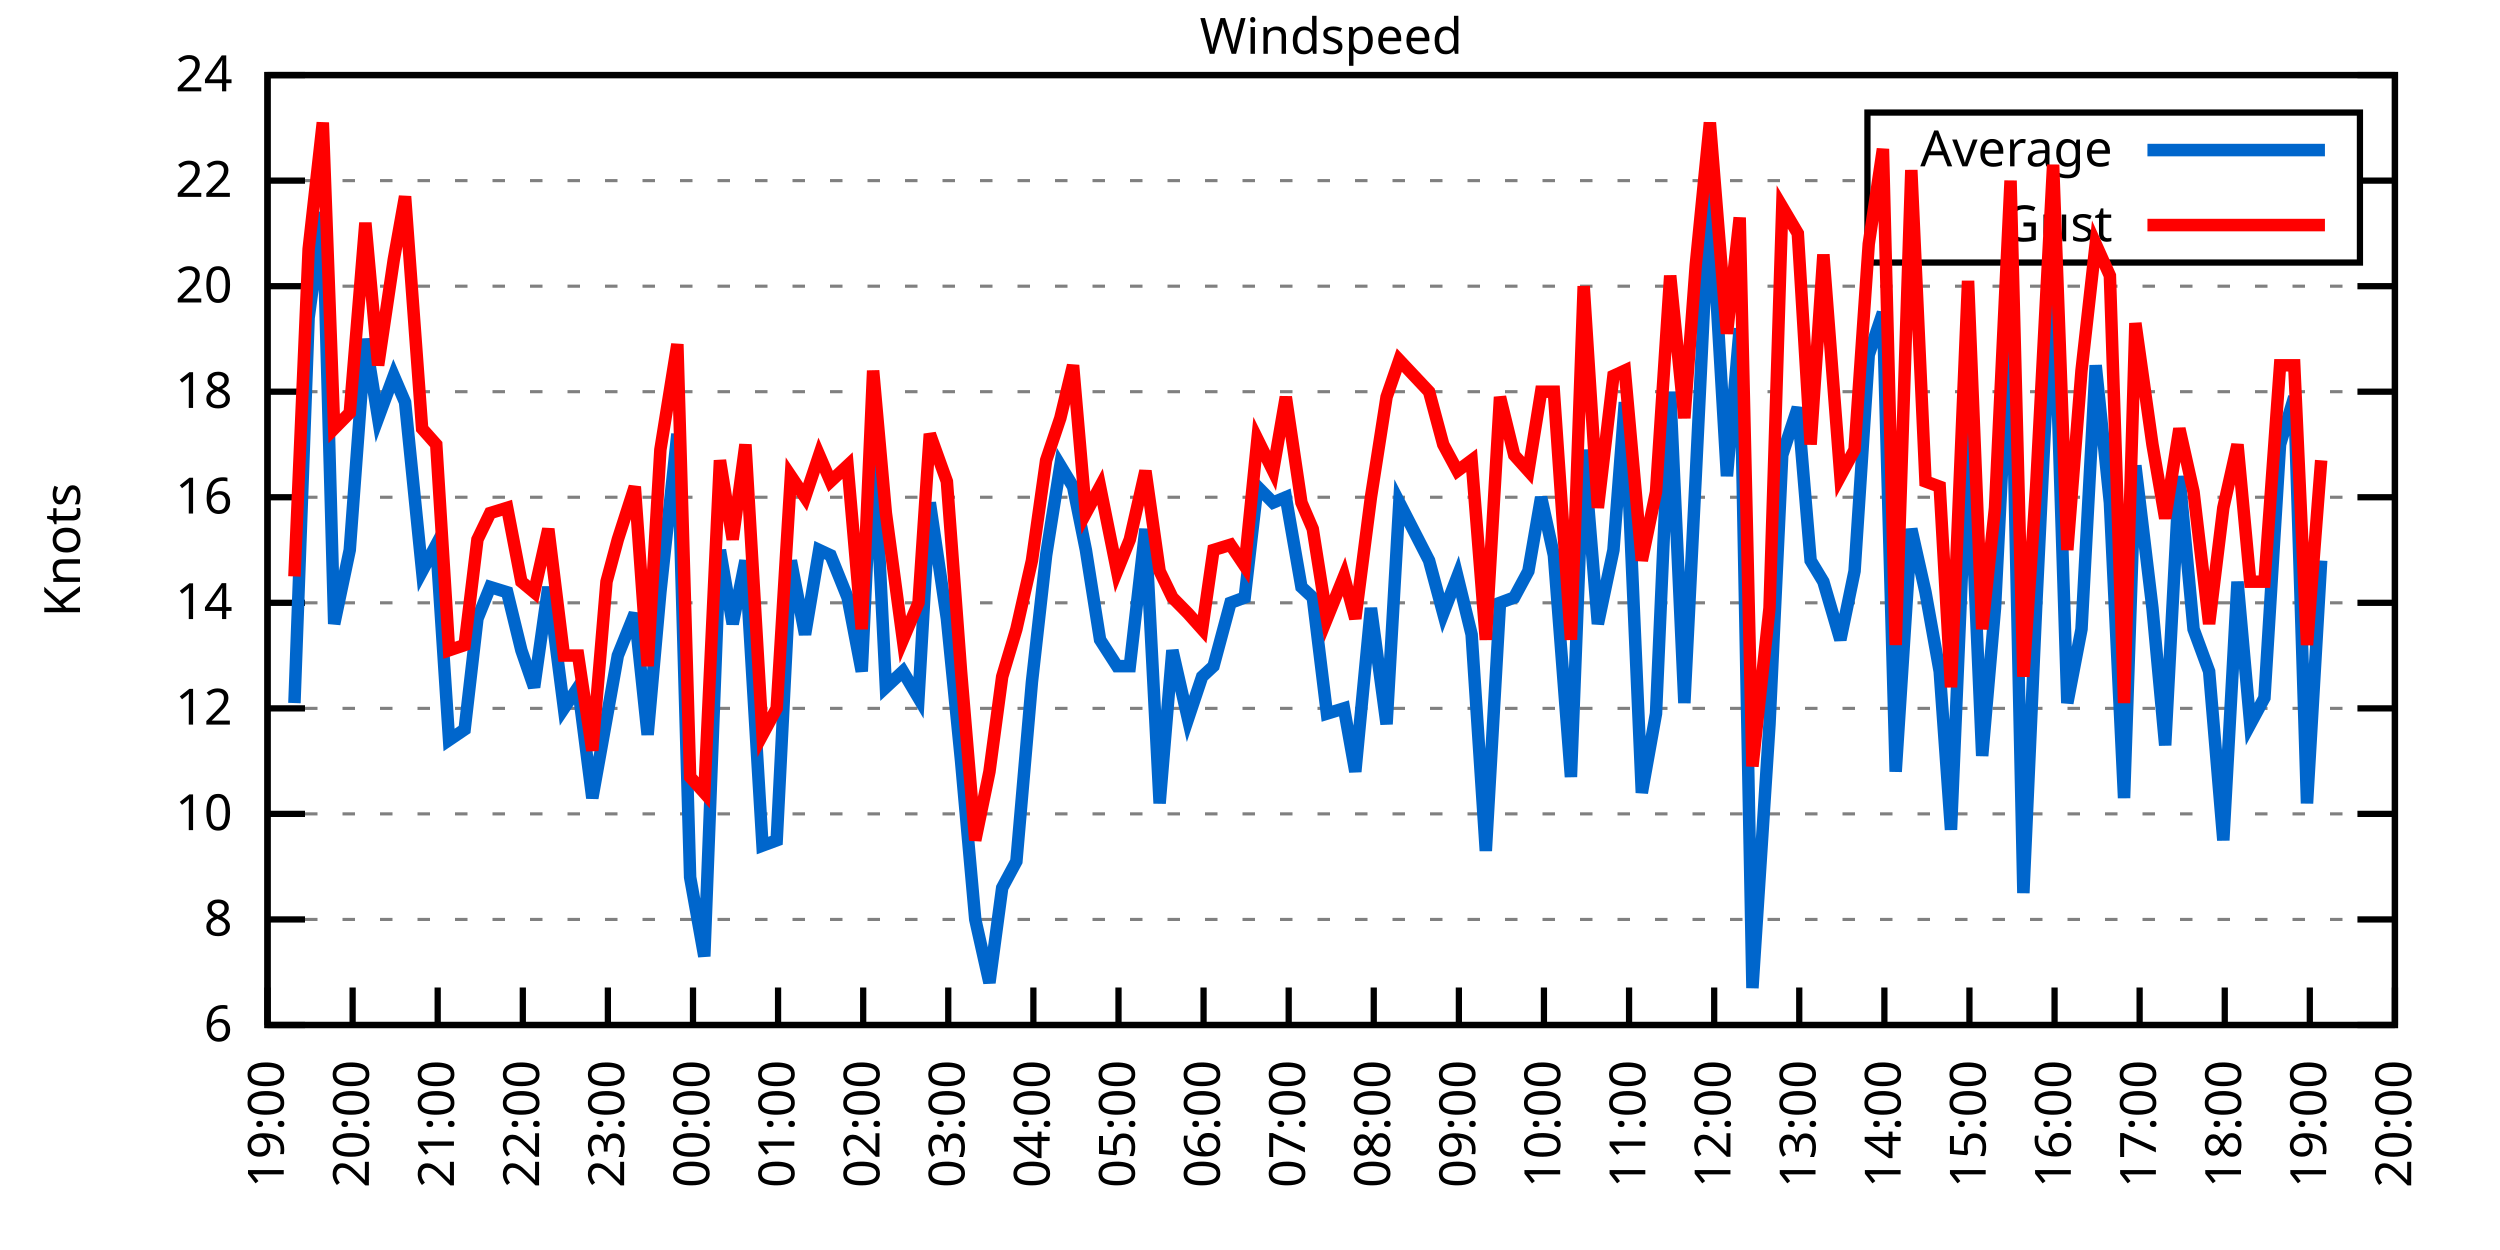
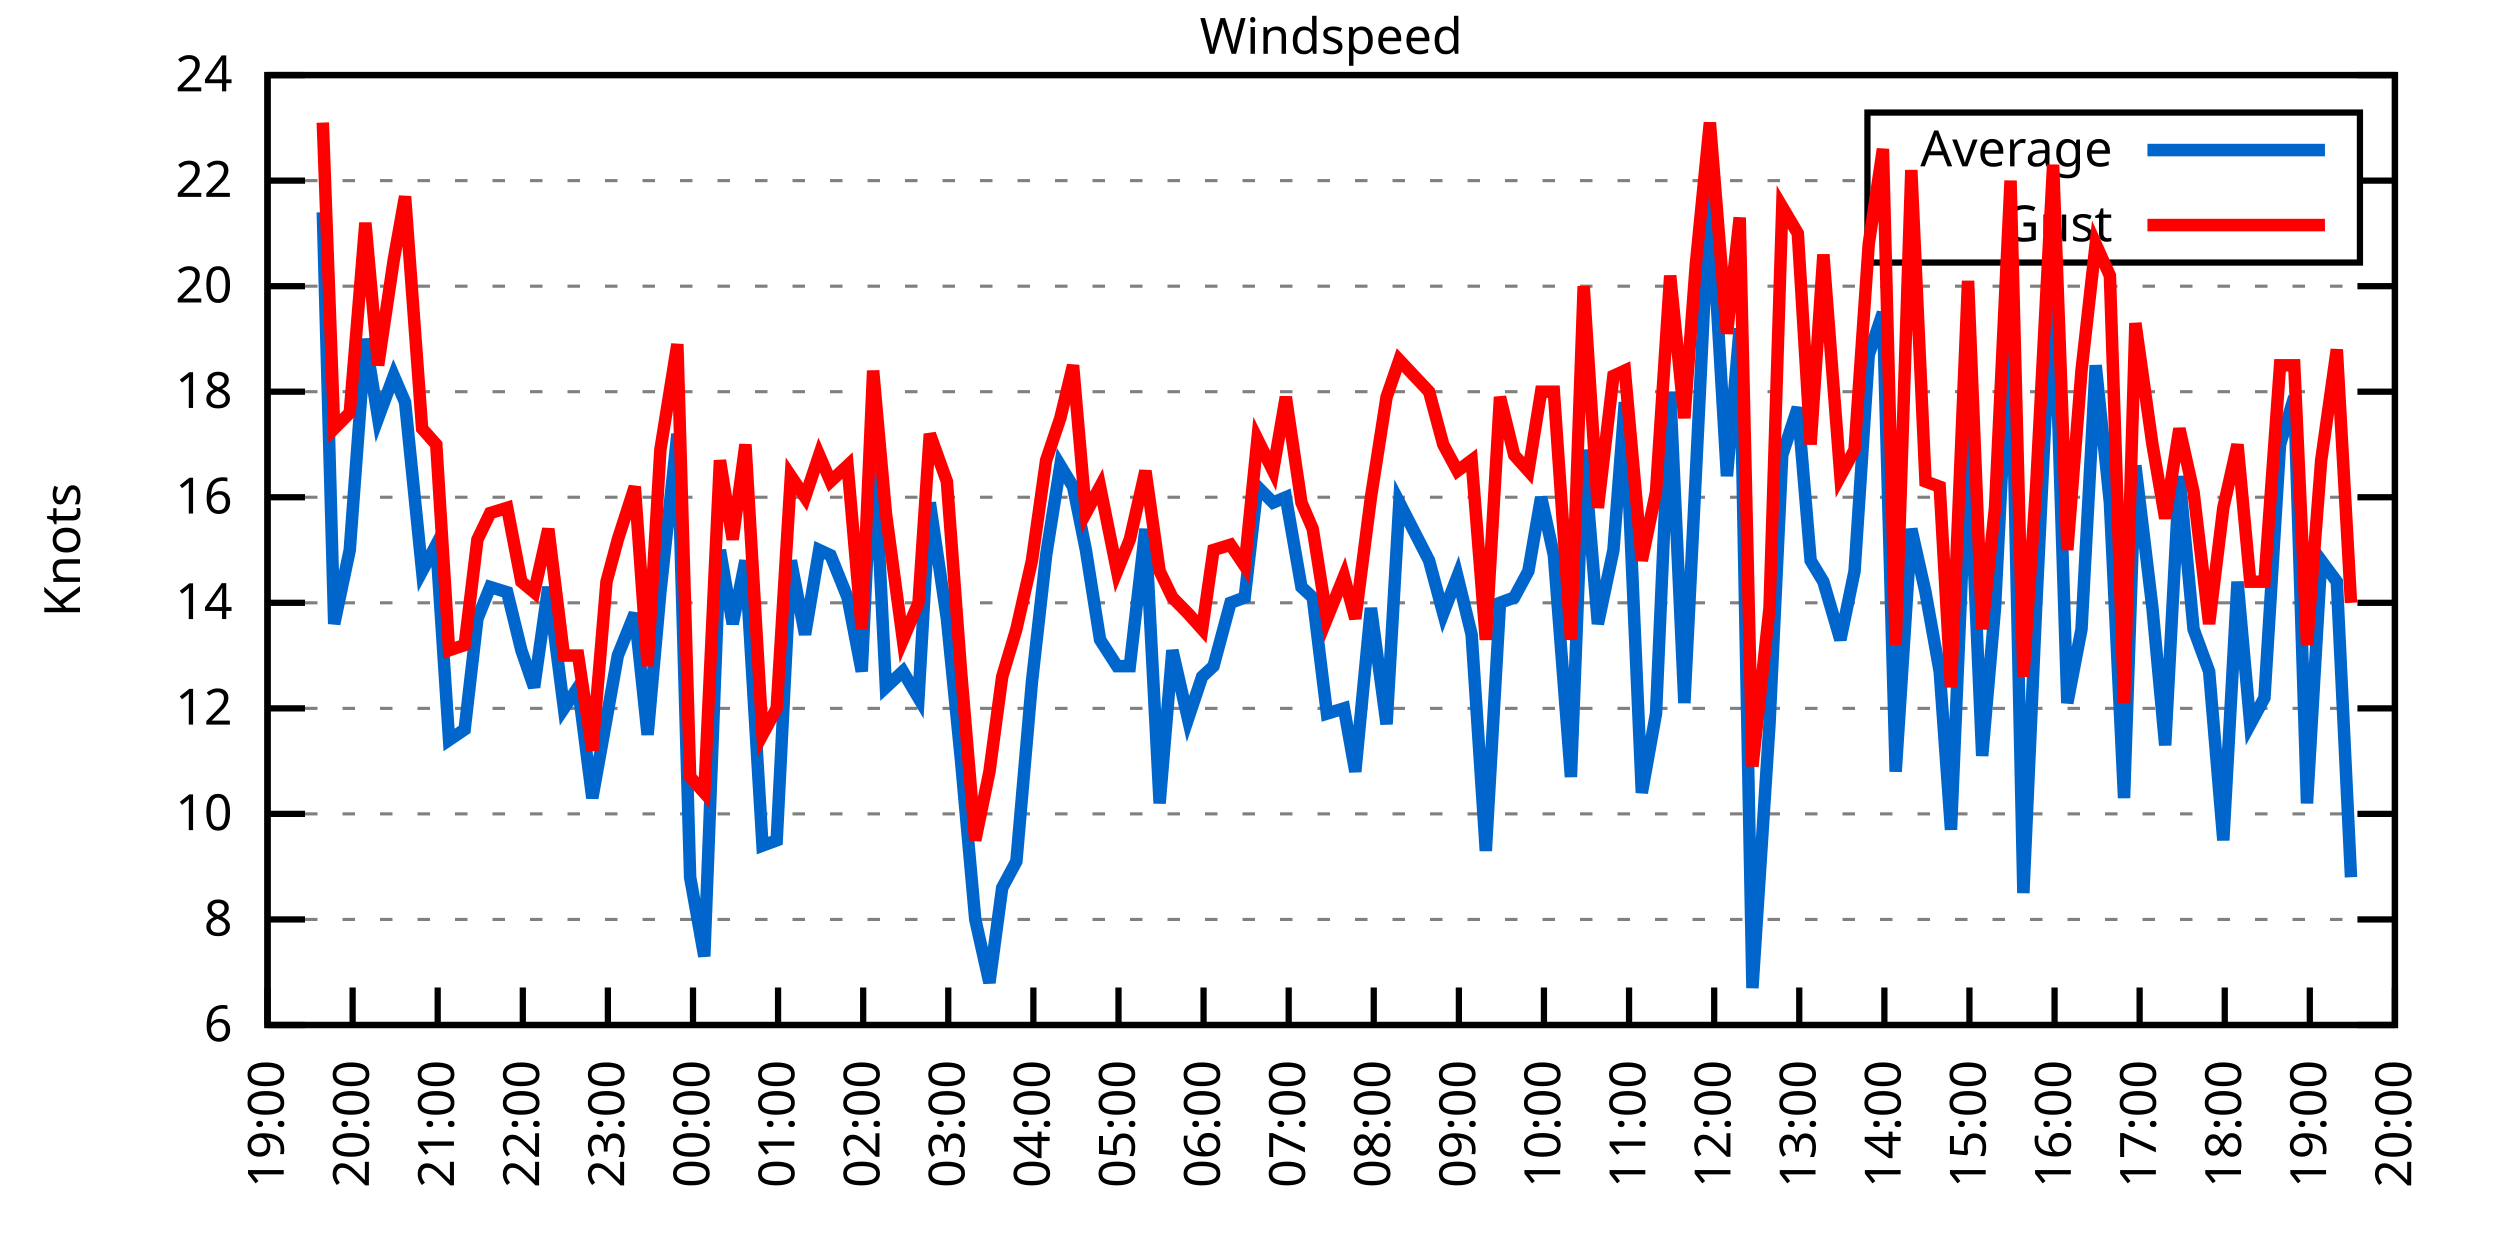
<svg xmlns="http://www.w3.org/2000/svg" xmlns:xlink="http://www.w3.org/1999/xlink" width="400" height="200" viewBox="0 0 400 200">
  <g id="gnuplot_canvas">
    <rect x="0" y="0" width="400" height="200" fill="none" />
    <defs>
      <circle id="gpDot" r="0.5" stroke-width="0.5" stroke="currentColor" />
      <path id="gpPt0" stroke-width="0.333" stroke="currentColor" d="M-1,0 h2 M0,-1 v2" />
      <path id="gpPt1" stroke-width="0.333" stroke="currentColor" d="M-1,-1 L1,1 M1,-1 L-1,1" />
      <path id="gpPt2" stroke-width="0.333" stroke="currentColor" d="M-1,0 L1,0 M0,-1 L0,1 M-1,-1 L1,1 M-1,1 L1,-1" />
      <rect id="gpPt3" stroke-width="0.333" stroke="currentColor" x="-1" y="-1" width="2" height="2" />
      <rect id="gpPt4" stroke-width="0.333" stroke="currentColor" fill="currentColor" x="-1" y="-1" width="2" height="2" />
      <circle id="gpPt5" stroke-width="0.333" stroke="currentColor" cx="0" cy="0" r="1" />
      <use xlink:href="#gpPt5" id="gpPt6" fill="currentColor" stroke="none" />
      <path id="gpPt7" stroke-width="0.333" stroke="currentColor" d="M0,-1.33 L-1.33,0.67 L1.33,0.67 z" />
      <use xlink:href="#gpPt7" id="gpPt8" fill="currentColor" stroke="none" />
      <use xlink:href="#gpPt7" id="gpPt9" stroke="currentColor" transform="rotate(180)" />
      <use xlink:href="#gpPt9" id="gpPt10" fill="currentColor" stroke="none" />
      <use xlink:href="#gpPt3" id="gpPt11" stroke="currentColor" transform="rotate(45)" />
      <use xlink:href="#gpPt11" id="gpPt12" fill="currentColor" stroke="none" />
      <path id="gpPt13" stroke-width="0.333" stroke="currentColor" d="M0,1.330 L1.265,0.411 L0.782,-1.067 L-0.782,-1.076 L-1.265,0.411 z" />
      <use xlink:href="#gpPt13" id="gpPt14" fill="currentColor" stroke="none" />
      <filter id="textbox" filterUnits="objectBoundingBox" x="0" y="0" height="1" width="1">
        <feFlood flood-color="white" flood-opacity="1" result="bgnd" />
        <feComposite in="SourceGraphic" in2="bgnd" operator="atop" />
      </filter>
      <filter id="greybox" filterUnits="objectBoundingBox" x="0" y="0" height="1" width="1">
        <feFlood flood-color="lightgrey" flood-opacity="1" result="grey" />
        <feComposite in="SourceGraphic" in2="grey" operator="atop" />
      </filter>
    </defs>
    <g fill="none" color="white" stroke="currentColor" stroke-width="1.00" stroke-linecap="butt" stroke-linejoin="miter">
</g>
    <g fill="none" color="black" stroke="currentColor" stroke-width="1.00" stroke-linecap="butt" stroke-linejoin="miter">
      <g stroke="none" shape-rendering="crispEdges">
        <polygon fill="rgb(255, 255, 255)" points="42.80,164.00 383.18,164.00 383.18,12.02 42.80,12.02 " />
      </g>
    </g>
    <g fill="none" color="black" stroke="currentColor" stroke-width="1.00" stroke-linecap="butt" stroke-linejoin="miter">
</g>
    <g fill="none" color="black" stroke="black" stroke-width="0.50" stroke-linecap="butt" stroke-linejoin="miter">
</g>
    <g fill="none" color="gray" stroke="currentColor" stroke-width="0.50" stroke-linecap="butt" stroke-linejoin="miter">
      <path stroke="gray" stroke-dasharray="2,4" class="gridline" d="M42.80,164.00 L383.19,164.00  " />
    </g>
    <g fill="none" color="gray" stroke="gray" stroke-width="1.00" stroke-linecap="butt" stroke-linejoin="miter">
</g>
    <g fill="none" color="black" stroke="currentColor" stroke-width="1.00" stroke-linecap="butt" stroke-linejoin="miter">
      <path stroke="black" d="M42.80,164.00 L48.80,164.00 M383.19,164.00 L377.19,164.00  " />
      <g transform="translate(37.20,166.60)" stroke="none" fill="black" font-family="Sans" font-size="8.00" text-anchor="end">
        <text>
          <tspan font-family="Sans"> 6</tspan>
        </text>
      </g>
    </g>
    <g fill="none" color="black" stroke="currentColor" stroke-width="1.00" stroke-linecap="butt" stroke-linejoin="miter">
</g>
    <g fill="none" color="black" stroke="black" stroke-width="0.50" stroke-linecap="butt" stroke-linejoin="miter">
</g>
    <g fill="none" color="gray" stroke="currentColor" stroke-width="0.50" stroke-linecap="butt" stroke-linejoin="miter">
      <path stroke="gray" stroke-dasharray="2,4" class="gridline" d="M42.80,147.11 L383.19,147.11  " />
    </g>
    <g fill="none" color="gray" stroke="gray" stroke-width="1.00" stroke-linecap="butt" stroke-linejoin="miter">
</g>
    <g fill="none" color="black" stroke="currentColor" stroke-width="1.00" stroke-linecap="butt" stroke-linejoin="miter">
      <path stroke="black" d="M42.80,147.11 L48.80,147.11 M383.19,147.11 L377.19,147.11  " />
      <g transform="translate(37.20,149.71)" stroke="none" fill="black" font-family="Sans" font-size="8.00" text-anchor="end">
        <text>
          <tspan font-family="Sans"> 8</tspan>
        </text>
      </g>
    </g>
    <g fill="none" color="black" stroke="currentColor" stroke-width="1.00" stroke-linecap="butt" stroke-linejoin="miter">
</g>
    <g fill="none" color="black" stroke="black" stroke-width="0.50" stroke-linecap="butt" stroke-linejoin="miter">
</g>
    <g fill="none" color="gray" stroke="currentColor" stroke-width="0.50" stroke-linecap="butt" stroke-linejoin="miter">
      <path stroke="gray" stroke-dasharray="2,4" class="gridline" d="M42.80,130.22 L383.19,130.22  " />
    </g>
    <g fill="none" color="gray" stroke="gray" stroke-width="1.00" stroke-linecap="butt" stroke-linejoin="miter">
</g>
    <g fill="none" color="black" stroke="currentColor" stroke-width="1.00" stroke-linecap="butt" stroke-linejoin="miter">
      <path stroke="black" d="M42.80,130.22 L48.80,130.22 M383.19,130.22 L377.19,130.22  " />
      <g transform="translate(37.20,132.82)" stroke="none" fill="black" font-family="Sans" font-size="8.00" text-anchor="end">
        <text>
          <tspan font-family="Sans"> 10</tspan>
        </text>
      </g>
    </g>
    <g fill="none" color="black" stroke="currentColor" stroke-width="1.00" stroke-linecap="butt" stroke-linejoin="miter">
</g>
    <g fill="none" color="black" stroke="black" stroke-width="0.50" stroke-linecap="butt" stroke-linejoin="miter">
</g>
    <g fill="none" color="gray" stroke="currentColor" stroke-width="0.50" stroke-linecap="butt" stroke-linejoin="miter">
      <path stroke="gray" stroke-dasharray="2,4" class="gridline" d="M42.80,113.34 L383.19,113.34  " />
    </g>
    <g fill="none" color="gray" stroke="gray" stroke-width="1.00" stroke-linecap="butt" stroke-linejoin="miter">
</g>
    <g fill="none" color="black" stroke="currentColor" stroke-width="1.00" stroke-linecap="butt" stroke-linejoin="miter">
      <path stroke="black" d="M42.80,113.34 L48.80,113.34 M383.19,113.34 L377.19,113.34  " />
      <g transform="translate(37.20,115.94)" stroke="none" fill="black" font-family="Sans" font-size="8.00" text-anchor="end">
        <text>
          <tspan font-family="Sans"> 12</tspan>
        </text>
      </g>
    </g>
    <g fill="none" color="black" stroke="currentColor" stroke-width="1.00" stroke-linecap="butt" stroke-linejoin="miter">
</g>
    <g fill="none" color="black" stroke="black" stroke-width="0.50" stroke-linecap="butt" stroke-linejoin="miter">
</g>
    <g fill="none" color="gray" stroke="currentColor" stroke-width="0.50" stroke-linecap="butt" stroke-linejoin="miter">
      <path stroke="gray" stroke-dasharray="2,4" class="gridline" d="M42.80,96.45 L383.19,96.45  " />
    </g>
    <g fill="none" color="gray" stroke="gray" stroke-width="1.00" stroke-linecap="butt" stroke-linejoin="miter">
</g>
    <g fill="none" color="black" stroke="currentColor" stroke-width="1.00" stroke-linecap="butt" stroke-linejoin="miter">
      <path stroke="black" d="M42.80,96.45 L48.80,96.45 M383.19,96.45 L377.19,96.45  " />
      <g transform="translate(37.20,99.05)" stroke="none" fill="black" font-family="Sans" font-size="8.00" text-anchor="end">
        <text>
          <tspan font-family="Sans"> 14</tspan>
        </text>
      </g>
    </g>
    <g fill="none" color="black" stroke="currentColor" stroke-width="1.00" stroke-linecap="butt" stroke-linejoin="miter">
</g>
    <g fill="none" color="black" stroke="black" stroke-width="0.50" stroke-linecap="butt" stroke-linejoin="miter">
</g>
    <g fill="none" color="gray" stroke="currentColor" stroke-width="0.50" stroke-linecap="butt" stroke-linejoin="miter">
      <path stroke="gray" stroke-dasharray="2,4" class="gridline" d="M42.80,79.56 L383.19,79.56  " />
    </g>
    <g fill="none" color="gray" stroke="gray" stroke-width="1.00" stroke-linecap="butt" stroke-linejoin="miter">
</g>
    <g fill="none" color="black" stroke="currentColor" stroke-width="1.00" stroke-linecap="butt" stroke-linejoin="miter">
      <path stroke="black" d="M42.80,79.56 L48.80,79.56 M383.19,79.56 L377.19,79.56  " />
      <g transform="translate(37.20,82.16)" stroke="none" fill="black" font-family="Sans" font-size="8.00" text-anchor="end">
        <text>
          <tspan font-family="Sans"> 16</tspan>
        </text>
      </g>
    </g>
    <g fill="none" color="black" stroke="currentColor" stroke-width="1.00" stroke-linecap="butt" stroke-linejoin="miter">
</g>
    <g fill="none" color="black" stroke="black" stroke-width="0.50" stroke-linecap="butt" stroke-linejoin="miter">
</g>
    <g fill="none" color="gray" stroke="currentColor" stroke-width="0.50" stroke-linecap="butt" stroke-linejoin="miter">
      <path stroke="gray" stroke-dasharray="2,4" class="gridline" d="M42.80,62.67 L383.19,62.67  " />
    </g>
    <g fill="none" color="gray" stroke="gray" stroke-width="1.00" stroke-linecap="butt" stroke-linejoin="miter">
</g>
    <g fill="none" color="black" stroke="currentColor" stroke-width="1.00" stroke-linecap="butt" stroke-linejoin="miter">
      <path stroke="black" d="M42.80,62.67 L48.80,62.67 M383.19,62.67 L377.19,62.67  " />
      <g transform="translate(37.20,65.27)" stroke="none" fill="black" font-family="Sans" font-size="8.00" text-anchor="end">
        <text>
          <tspan font-family="Sans"> 18</tspan>
        </text>
      </g>
    </g>
    <g fill="none" color="black" stroke="currentColor" stroke-width="1.00" stroke-linecap="butt" stroke-linejoin="miter">
</g>
    <g fill="none" color="black" stroke="black" stroke-width="0.50" stroke-linecap="butt" stroke-linejoin="miter">
</g>
    <g fill="none" color="gray" stroke="currentColor" stroke-width="0.50" stroke-linecap="butt" stroke-linejoin="miter">
      <path stroke="gray" stroke-dasharray="2,4" class="gridline" d="M42.80,45.79 L383.19,45.79  " />
    </g>
    <g fill="none" color="gray" stroke="gray" stroke-width="1.00" stroke-linecap="butt" stroke-linejoin="miter">
</g>
    <g fill="none" color="black" stroke="currentColor" stroke-width="1.00" stroke-linecap="butt" stroke-linejoin="miter">
      <path stroke="black" d="M42.80,45.79 L48.80,45.79 M383.19,45.79 L377.19,45.79  " />
      <g transform="translate(37.20,48.39)" stroke="none" fill="black" font-family="Sans" font-size="8.00" text-anchor="end">
        <text>
          <tspan font-family="Sans"> 20</tspan>
        </text>
      </g>
    </g>
    <g fill="none" color="black" stroke="currentColor" stroke-width="1.00" stroke-linecap="butt" stroke-linejoin="miter">
</g>
    <g fill="none" color="black" stroke="black" stroke-width="0.50" stroke-linecap="butt" stroke-linejoin="miter">
</g>
    <g fill="none" color="gray" stroke="currentColor" stroke-width="0.50" stroke-linecap="butt" stroke-linejoin="miter">
      <path stroke="gray" stroke-dasharray="2,4" class="gridline" d="M42.80,28.90 L298.79,28.90 M377.59,28.90 L383.19,28.90  " />
    </g>
    <g fill="none" color="gray" stroke="gray" stroke-width="1.00" stroke-linecap="butt" stroke-linejoin="miter">
</g>
    <g fill="none" color="black" stroke="currentColor" stroke-width="1.00" stroke-linecap="butt" stroke-linejoin="miter">
      <path stroke="black" d="M42.80,28.90 L48.80,28.90 M383.19,28.90 L377.19,28.90  " />
      <g transform="translate(37.20,31.50)" stroke="none" fill="black" font-family="Sans" font-size="8.00" text-anchor="end">
        <text>
          <tspan font-family="Sans"> 22</tspan>
        </text>
      </g>
    </g>
    <g fill="none" color="black" stroke="currentColor" stroke-width="1.00" stroke-linecap="butt" stroke-linejoin="miter">
</g>
    <g fill="none" color="black" stroke="black" stroke-width="0.50" stroke-linecap="butt" stroke-linejoin="miter">
</g>
    <g fill="none" color="gray" stroke="currentColor" stroke-width="0.50" stroke-linecap="butt" stroke-linejoin="miter">
      <path stroke="gray" stroke-dasharray="2,4" class="gridline" d="M42.80,12.01 L383.19,12.01  " />
    </g>
    <g fill="none" color="gray" stroke="gray" stroke-width="1.00" stroke-linecap="butt" stroke-linejoin="miter">
</g>
    <g fill="none" color="black" stroke="currentColor" stroke-width="1.00" stroke-linecap="butt" stroke-linejoin="miter">
      <path stroke="black" d="M42.80,12.01 L48.80,12.01 M383.19,12.01 L377.19,12.01  " />
      <g transform="translate(37.20,14.61)" stroke="none" fill="black" font-family="Sans" font-size="8.00" text-anchor="end">
        <text>
          <tspan font-family="Sans"> 24</tspan>
        </text>
      </g>
    </g>
    <g fill="none" color="black" stroke="currentColor" stroke-width="1.00" stroke-linecap="butt" stroke-linejoin="miter">
      <path stroke="black" d="M42.80,164.00 L42.80,158.00  " />
      <g transform="translate(45.40,169.60) rotate(270.00)" stroke="none" fill="black" font-family="Sans" font-size="8.00" text-anchor="end">
        <text>
          <tspan font-family="Sans">19:00</tspan>
        </text>
      </g>
    </g>
    <g fill="none" color="black" stroke="currentColor" stroke-width="1.00" stroke-linecap="butt" stroke-linejoin="miter">
      <path stroke="black" d="M56.42,164.00 L56.42,158.00  " />
      <g transform="translate(59.02,169.60) rotate(270.00)" stroke="none" fill="black" font-family="Sans" font-size="8.00" text-anchor="end">
        <text>
          <tspan font-family="Sans">20:00</tspan>
        </text>
      </g>
    </g>
    <g fill="none" color="black" stroke="currentColor" stroke-width="1.00" stroke-linecap="butt" stroke-linejoin="miter">
      <path stroke="black" d="M70.03,164.00 L70.03,158.00  " />
      <g transform="translate(72.63,169.60) rotate(270.00)" stroke="none" fill="black" font-family="Sans" font-size="8.00" text-anchor="end">
        <text>
          <tspan font-family="Sans">21:00</tspan>
        </text>
      </g>
    </g>
    <g fill="none" color="black" stroke="currentColor" stroke-width="1.00" stroke-linecap="butt" stroke-linejoin="miter">
      <path stroke="black" d="M83.65,164.00 L83.65,158.00  " />
      <g transform="translate(86.25,169.60) rotate(270.00)" stroke="none" fill="black" font-family="Sans" font-size="8.00" text-anchor="end">
        <text>
          <tspan font-family="Sans">22:00</tspan>
        </text>
      </g>
    </g>
    <g fill="none" color="black" stroke="currentColor" stroke-width="1.00" stroke-linecap="butt" stroke-linejoin="miter">
      <path stroke="black" d="M97.26,164.00 L97.26,158.00  " />
      <g transform="translate(99.86,169.60) rotate(270.00)" stroke="none" fill="black" font-family="Sans" font-size="8.00" text-anchor="end">
        <text>
          <tspan font-family="Sans">23:00</tspan>
        </text>
      </g>
    </g>
    <g fill="none" color="black" stroke="currentColor" stroke-width="1.00" stroke-linecap="butt" stroke-linejoin="miter">
      <path stroke="black" d="M110.88,164.00 L110.88,158.00  " />
      <g transform="translate(113.48,169.60) rotate(270.00)" stroke="none" fill="black" font-family="Sans" font-size="8.00" text-anchor="end">
        <text>
          <tspan font-family="Sans">00:00</tspan>
        </text>
      </g>
    </g>
    <g fill="none" color="black" stroke="currentColor" stroke-width="1.00" stroke-linecap="butt" stroke-linejoin="miter">
      <path stroke="black" d="M124.49,164.00 L124.49,158.00  " />
      <g transform="translate(127.09,169.60) rotate(270.00)" stroke="none" fill="black" font-family="Sans" font-size="8.00" text-anchor="end">
        <text>
          <tspan font-family="Sans">01:00</tspan>
        </text>
      </g>
    </g>
    <g fill="none" color="black" stroke="currentColor" stroke-width="1.00" stroke-linecap="butt" stroke-linejoin="miter">
      <path stroke="black" d="M138.11,164.00 L138.11,158.00  " />
      <g transform="translate(140.71,169.60) rotate(270.00)" stroke="none" fill="black" font-family="Sans" font-size="8.00" text-anchor="end">
        <text>
          <tspan font-family="Sans">02:00</tspan>
        </text>
      </g>
    </g>
    <g fill="none" color="black" stroke="currentColor" stroke-width="1.00" stroke-linecap="butt" stroke-linejoin="miter">
      <path stroke="black" d="M151.72,164.00 L151.72,158.00  " />
      <g transform="translate(154.32,169.60) rotate(270.00)" stroke="none" fill="black" font-family="Sans" font-size="8.00" text-anchor="end">
        <text>
          <tspan font-family="Sans">03:00</tspan>
        </text>
      </g>
    </g>
    <g fill="none" color="black" stroke="currentColor" stroke-width="1.00" stroke-linecap="butt" stroke-linejoin="miter">
      <path stroke="black" d="M165.34,164.00 L165.34,158.00  " />
      <g transform="translate(167.94,169.60) rotate(270.00)" stroke="none" fill="black" font-family="Sans" font-size="8.00" text-anchor="end">
        <text>
          <tspan font-family="Sans">04:00</tspan>
        </text>
      </g>
    </g>
    <g fill="none" color="black" stroke="currentColor" stroke-width="1.00" stroke-linecap="butt" stroke-linejoin="miter">
      <path stroke="black" d="M178.96,164.00 L178.96,158.00  " />
      <g transform="translate(181.56,169.60) rotate(270.00)" stroke="none" fill="black" font-family="Sans" font-size="8.00" text-anchor="end">
        <text>
          <tspan font-family="Sans">05:00</tspan>
        </text>
      </g>
    </g>
    <g fill="none" color="black" stroke="currentColor" stroke-width="1.00" stroke-linecap="butt" stroke-linejoin="miter">
      <path stroke="black" d="M192.57,164.00 L192.57,158.00  " />
      <g transform="translate(195.17,169.60) rotate(270.00)" stroke="none" fill="black" font-family="Sans" font-size="8.00" text-anchor="end">
        <text>
          <tspan font-family="Sans">06:00</tspan>
        </text>
      </g>
    </g>
    <g fill="none" color="black" stroke="currentColor" stroke-width="1.00" stroke-linecap="butt" stroke-linejoin="miter">
      <path stroke="black" d="M206.19,164.00 L206.19,158.00  " />
      <g transform="translate(208.79,169.60) rotate(270.00)" stroke="none" fill="black" font-family="Sans" font-size="8.00" text-anchor="end">
        <text>
          <tspan font-family="Sans">07:00</tspan>
        </text>
      </g>
    </g>
    <g fill="none" color="black" stroke="currentColor" stroke-width="1.00" stroke-linecap="butt" stroke-linejoin="miter">
      <path stroke="black" d="M219.80,164.00 L219.80,158.00  " />
      <g transform="translate(222.40,169.60) rotate(270.00)" stroke="none" fill="black" font-family="Sans" font-size="8.00" text-anchor="end">
        <text>
          <tspan font-family="Sans">08:00</tspan>
        </text>
      </g>
    </g>
    <g fill="none" color="black" stroke="currentColor" stroke-width="1.00" stroke-linecap="butt" stroke-linejoin="miter">
      <path stroke="black" d="M233.42,164.00 L233.42,158.00  " />
      <g transform="translate(236.02,169.60) rotate(270.00)" stroke="none" fill="black" font-family="Sans" font-size="8.00" text-anchor="end">
        <text>
          <tspan font-family="Sans">09:00</tspan>
        </text>
      </g>
    </g>
    <g fill="none" color="black" stroke="currentColor" stroke-width="1.00" stroke-linecap="butt" stroke-linejoin="miter">
      <path stroke="black" d="M247.03,164.00 L247.03,158.00  " />
      <g transform="translate(249.63,169.60) rotate(270.00)" stroke="none" fill="black" font-family="Sans" font-size="8.00" text-anchor="end">
        <text>
          <tspan font-family="Sans">10:00</tspan>
        </text>
      </g>
    </g>
    <g fill="none" color="black" stroke="currentColor" stroke-width="1.00" stroke-linecap="butt" stroke-linejoin="miter">
      <path stroke="black" d="M260.65,164.00 L260.65,158.00  " />
      <g transform="translate(263.25,169.60) rotate(270.00)" stroke="none" fill="black" font-family="Sans" font-size="8.00" text-anchor="end">
        <text>
          <tspan font-family="Sans">11:00</tspan>
        </text>
      </g>
    </g>
    <g fill="none" color="black" stroke="currentColor" stroke-width="1.00" stroke-linecap="butt" stroke-linejoin="miter">
      <path stroke="black" d="M274.27,164.00 L274.27,158.00  " />
      <g transform="translate(276.87,169.60) rotate(270.00)" stroke="none" fill="black" font-family="Sans" font-size="8.00" text-anchor="end">
        <text>
          <tspan font-family="Sans">12:00</tspan>
        </text>
      </g>
    </g>
    <g fill="none" color="black" stroke="currentColor" stroke-width="1.00" stroke-linecap="butt" stroke-linejoin="miter">
      <path stroke="black" d="M287.88,164.00 L287.88,158.00  " />
      <g transform="translate(290.48,169.60) rotate(270.00)" stroke="none" fill="black" font-family="Sans" font-size="8.00" text-anchor="end">
        <text>
          <tspan font-family="Sans">13:00</tspan>
        </text>
      </g>
    </g>
    <g fill="none" color="black" stroke="currentColor" stroke-width="1.00" stroke-linecap="butt" stroke-linejoin="miter">
      <path stroke="black" d="M301.50,164.00 L301.50,158.00  " />
      <g transform="translate(304.10,169.60) rotate(270.00)" stroke="none" fill="black" font-family="Sans" font-size="8.00" text-anchor="end">
        <text>
          <tspan font-family="Sans">14:00</tspan>
        </text>
      </g>
    </g>
    <g fill="none" color="black" stroke="currentColor" stroke-width="1.00" stroke-linecap="butt" stroke-linejoin="miter">
      <path stroke="black" d="M315.11,164.00 L315.11,158.00  " />
      <g transform="translate(317.71,169.60) rotate(270.00)" stroke="none" fill="black" font-family="Sans" font-size="8.00" text-anchor="end">
        <text>
          <tspan font-family="Sans">15:00</tspan>
        </text>
      </g>
    </g>
    <g fill="none" color="black" stroke="currentColor" stroke-width="1.00" stroke-linecap="butt" stroke-linejoin="miter">
      <path stroke="black" d="M328.73,164.00 L328.73,158.00  " />
      <g transform="translate(331.33,169.60) rotate(270.00)" stroke="none" fill="black" font-family="Sans" font-size="8.00" text-anchor="end">
        <text>
          <tspan font-family="Sans">16:00</tspan>
        </text>
      </g>
    </g>
    <g fill="none" color="black" stroke="currentColor" stroke-width="1.00" stroke-linecap="butt" stroke-linejoin="miter">
      <path stroke="black" d="M342.34,164.00 L342.34,158.00  " />
      <g transform="translate(344.94,169.60) rotate(270.00)" stroke="none" fill="black" font-family="Sans" font-size="8.00" text-anchor="end">
        <text>
          <tspan font-family="Sans">17:00</tspan>
        </text>
      </g>
    </g>
    <g fill="none" color="black" stroke="currentColor" stroke-width="1.00" stroke-linecap="butt" stroke-linejoin="miter">
      <path stroke="black" d="M355.96,164.00 L355.96,158.00  " />
      <g transform="translate(358.56,169.60) rotate(270.00)" stroke="none" fill="black" font-family="Sans" font-size="8.00" text-anchor="end">
        <text>
          <tspan font-family="Sans">18:00</tspan>
        </text>
      </g>
    </g>
    <g fill="none" color="black" stroke="currentColor" stroke-width="1.00" stroke-linecap="butt" stroke-linejoin="miter">
      <path stroke="black" d="M369.57,164.00 L369.57,158.00  " />
      <g transform="translate(372.17,169.60) rotate(270.00)" stroke="none" fill="black" font-family="Sans" font-size="8.00" text-anchor="end">
        <text>
          <tspan font-family="Sans">19:00</tspan>
        </text>
      </g>
    </g>
    <g fill="none" color="black" stroke="currentColor" stroke-width="1.00" stroke-linecap="butt" stroke-linejoin="miter">
      <path stroke="black" d="M383.19,164.00 L383.19,158.00  " />
      <g transform="translate(385.79,169.60) rotate(270.00)" stroke="none" fill="black" font-family="Sans" font-size="8.00" text-anchor="end">
        <text>
          <tspan font-family="Sans">20:00</tspan>
        </text>
      </g>
    </g>
    <g fill="none" color="black" stroke="currentColor" stroke-width="1.00" stroke-linecap="butt" stroke-linejoin="miter">
</g>
    <g fill="none" color="black" stroke="currentColor" stroke-width="1.00" stroke-linecap="butt" stroke-linejoin="miter">
      <path stroke="black" d="M42.80,12.01 L42.80,164.00 L383.19,164.00 L383.19,12.01 L42.80,12.01 Z  " />
    </g>
    <g fill="none" color="black" stroke="currentColor" stroke-width="1.00" stroke-linecap="butt" stroke-linejoin="miter">
</g>
    <g fill="none" color="black" stroke="currentColor" stroke-width="1.00" stroke-linecap="butt" stroke-linejoin="miter">
      <path stroke="black" d="M298.79,42.01 L298.79,18.01 L377.59,18.01 L377.59,42.01 L298.79,42.01 Z  " />
    </g>
    <g id="Windspeed_plot_1">
      <g fill="none" color="white" stroke="black" stroke-width="2.00" stroke-linecap="butt" stroke-linejoin="miter">
</g>
      <g fill="none" color="black" stroke="currentColor" stroke-width="2.00" stroke-linecap="butt" stroke-linejoin="miter">
        <g transform="translate(337.99,26.61)" stroke="none" fill="black" font-family="Sans" font-size="8.00" text-anchor="end">
          <text>
            <tspan font-family="Sans">Average</tspan>
          </text>
        </g>
      </g>
      <g fill="none" color="black" stroke="currentColor" stroke-width="2.00" stroke-linecap="butt" stroke-linejoin="miter">
-         <path stroke="rgb(  0, 102, 204)" d="M343.59,24.01 L371.99,24.01 M47.11,112.49 L49.38,50.85 L51.65,33.96 L53.47,99.83 L55.96,88.00 L58.46,54.23   L60.50,66.90 L63.00,60.14 L64.81,64.36 L67.54,91.38 L69.80,87.16 L71.85,118.40 L74.34,116.71 L76.39,98.98   L78.43,93.92 L81.15,94.76 L83.42,104.05 L85.46,109.96 L87.73,93.92 L90.23,113.34 L92.50,109.96 L94.77,127.69   L97.04,115.03 L98.85,104.89 L101.57,98.14 L103.62,117.56 L105.66,94.76 L108.38,69.43 L110.42,140.36 L112.69,153.02   L115.19,88.00 L117.23,99.83 L119.27,89.69 L122.00,135.29 L124.27,134.45 L126.54,89.69 L128.81,101.52 L131.07,88.00   L132.89,88.85 L135.61,95.60 L137.88,107.43 L139.70,68.58 L141.74,109.96 L144.46,107.43 L146.96,111.65 L148.77,80.41   L151.50,98.98 L153.77,121.78 L156.04,147.11 L158.31,157.24 L160.35,142.05 L162.62,137.82 L165.11,109.11 L167.38,88.85   L169.65,74.49 L171.69,77.87 L173.74,88.00 L176.01,102.36 L178.73,106.58 L180.77,106.58 L183.27,84.63 L185.54,128.54   L187.58,104.05 L190.08,115.03 L192.34,108.27 L194.16,106.58 L196.88,96.45 L199.15,95.60 L201.19,77.87 L203.69,80.41   L205.73,79.56 L208.23,93.92 L210.04,95.60 L212.31,114.18 L215.04,113.34 L216.85,123.47 L219.35,97.29 L221.85,115.87   L223.89,80.41 L228.65,89.69 L230.92,98.14 L233.19,92.23 L235.46,101.52 L237.73,136.14 L240.00,96.45 L242.27,95.60   L244.54,91.38 L246.58,79.56 L248.62,88.85 L251.35,124.31 L253.39,71.96 L255.66,99.83 L258.15,88.00 L259.97,64.36   L262.69,126.85 L264.96,114.18 L267.23,62.67 L269.50,112.49 L271.32,76.18 L273.58,29.74 L276.31,76.18 L278.35,52.54   L280.39,158.09 L283.12,115.87 L285.16,72.81 L287.65,65.21 L289.70,89.69 L291.74,93.07 L294.46,102.36 L296.73,91.38   L299.00,56.76 L301.27,50.01 L303.31,123.47 L305.81,84.63 L308.08,94.76 L310.35,107.43 L312.16,132.76 L314.89,68.58   L317.15,120.94 L319.20,97.29 L321.69,48.32 L323.74,142.89 L325.78,97.29 L328.50,41.56 L330.77,112.49 L333.04,100.67   L335.31,58.45 L337.58,80.41 L339.85,127.69 L341.66,74.49 L344.39,97.29 L346.43,119.25 L348.70,76.18 L350.97,100.67   L353.46,107.43 L355.73,134.45 L358.00,93.07 L360.04,115.87 L362.31,111.65 L364.81,71.12 L367.08,63.52 L369.12,128.54   L371.39,89.69  " />
+         <path stroke="rgb(  0, 102, 204)" d="M343.59,24.01 L371.99,24.01 M51.65,33.96 L53.47,99.83 L55.96,88.00 L58.46,54.23 L60.50,66.90 L63.00,60.14   L64.81,64.36 L67.54,91.38 L69.80,87.16 L71.85,118.40 L74.34,116.71 L76.39,98.98 L78.43,93.92 L81.15,94.76   L83.42,104.05 L85.46,109.96 L87.73,93.92 L90.23,113.34 L92.50,109.96 L94.77,127.69 L97.04,115.03 L98.85,104.89   L101.57,98.14 L103.62,117.56 L105.66,94.76 L108.38,69.43 L110.42,140.36 L112.69,153.02 L115.19,88.00 L117.23,99.83   L119.27,89.69 L122.00,135.29 L124.27,134.45 L126.54,89.69 L128.81,101.52 L131.07,88.00 L132.89,88.85 L135.61,95.60   L137.88,107.43 L139.70,68.58 L141.74,109.96 L144.46,107.43 L146.96,111.65 L148.77,80.41 L151.50,98.98 L153.77,121.78   L156.04,147.11 L158.31,157.24 L160.35,142.05 L162.62,137.82 L165.11,109.11 L167.38,88.85 L169.65,74.49 L171.69,77.87   L173.74,88.00 L176.01,102.36 L178.73,106.58 L180.77,106.58 L183.27,84.63 L185.54,128.54 L187.58,104.05 L190.08,115.03   L192.34,108.27 L194.16,106.58 L196.88,96.45 L199.15,95.60 L201.19,77.87 L203.69,80.41 L205.73,79.56 L208.23,93.92   L210.04,95.60 L212.31,114.18 L215.04,113.34 L216.85,123.47 L219.35,97.29 L221.85,115.87 L223.89,80.41 L228.65,89.69   L230.92,98.14 L233.19,92.23 L235.46,101.52 L237.73,136.14 L240.00,96.45 L242.27,95.60 L244.54,91.38 L246.58,79.56   L248.62,88.85 L251.35,124.31 L253.39,71.96 L255.66,99.83 L258.15,88.00 L259.97,64.36 L262.69,126.85 L264.96,114.18   L267.23,62.67 L269.50,112.49 L271.32,76.18 L273.58,29.74 L276.31,76.18 L278.35,52.54 L280.39,158.09 L283.12,115.87   L285.16,72.81 L287.65,65.21 L289.70,89.69 L291.74,93.07 L294.46,102.36 L296.73,91.38 L299.00,56.76 L301.27,50.01   L303.31,123.47 L305.81,84.63 L308.08,94.76 L310.35,107.43 L312.16,132.76 L314.89,68.58 L317.15,120.94 L319.20,97.29   L321.69,48.32 L323.74,142.89 L325.78,97.29 L328.50,41.56 L330.77,112.49 L333.04,100.67 L335.31,58.45 L337.58,80.41   L339.85,127.69 L341.66,74.49 L344.39,97.29 L346.43,119.25 L348.70,76.18 L350.97,100.67 L353.46,107.43 L355.73,134.45   L358.00,93.07 L360.04,115.87 L362.31,111.65 L364.81,71.12 L367.08,63.52 L369.12,128.54 L371.39,89.69 L373.89,93.07   L376.16,140.36  " />
      </g>
    </g>
    <g id="Windspeed_plot_2">
      <g fill="none" color="black" stroke="currentColor" stroke-width="2.00" stroke-linecap="butt" stroke-linejoin="miter">
        <g transform="translate(337.99,38.61)" stroke="none" fill="black" font-family="Sans" font-size="8.00" text-anchor="end">
          <text>
            <tspan font-family="Sans">Gust</tspan>
          </text>
        </g>
      </g>
      <g fill="none" color="black" stroke="currentColor" stroke-width="2.00" stroke-linecap="butt" stroke-linejoin="miter">
-         <path stroke="rgb(255,   0,   0)" d="M343.59,36.01 L371.99,36.01 M47.11,92.23 L49.38,39.87 L51.65,19.61 L53.47,68.58 L55.96,66.05 L58.46,35.65   L60.50,58.45 L63.00,41.56 L64.81,31.43 L67.54,68.58 L69.80,71.12 L71.85,104.05 L74.34,103.20 L76.39,86.32   L78.43,82.09 L81.15,81.25 L83.42,93.07 L85.46,94.76 L87.73,84.63 L90.23,104.89 L92.50,104.89 L94.77,120.09   L97.04,93.07 L98.85,86.32 L101.57,77.87 L103.62,106.58 L105.66,71.96 L108.38,55.07 L110.42,124.31 L112.69,126.85   L115.19,73.65 L117.23,86.32 L119.27,71.12 L122.00,117.56 L124.27,113.34 L126.54,76.18 L128.81,79.56 L131.07,72.81   L132.89,77.03 L135.61,74.49 L137.88,100.67 L139.70,59.30 L141.74,82.09 L144.46,102.36 L146.96,96.45 L148.77,69.43   L151.50,77.03 L153.77,107.43 L156.04,134.45 L158.31,123.47 L160.35,108.27 L162.62,100.67 L165.11,89.69 L167.38,73.65   L169.65,66.90 L171.69,58.45 L173.74,82.09 L176.01,77.87 L178.73,91.38 L180.77,86.32 L183.27,75.34 L185.54,91.38   L187.58,95.60 L190.08,98.14 L192.34,100.67 L194.16,88.00 L196.88,87.16 L199.15,90.54 L201.19,70.27 L203.69,75.34   L205.73,63.52 L208.23,80.41 L210.04,84.63 L212.31,98.98 L215.04,92.23 L216.85,98.98 L219.35,79.56 L221.85,63.52   L223.89,57.61 L228.65,62.67 L230.92,71.12 L233.19,75.34 L235.46,73.65 L237.73,102.36 L240.00,63.52 L242.27,72.81   L244.54,75.34 L246.58,62.67 L248.62,62.67 L251.35,102.36 L253.39,45.79 L255.66,81.25 L258.15,60.14 L259.97,59.30   L262.69,89.69 L264.96,78.72 L267.23,44.10 L269.50,66.90 L271.32,42.41 L273.58,19.61 L276.31,53.39 L278.35,34.81   L280.39,122.62 L283.12,97.29 L285.16,33.12 L287.65,37.34 L289.70,71.12 L291.74,40.72 L294.46,76.18 L296.73,71.96   L299.00,39.03 L301.27,23.83 L303.31,103.20 L305.81,27.21 L308.08,77.03 L310.35,77.87 L312.16,109.96 L314.89,44.94   L317.15,100.67 L319.20,81.25 L321.69,28.90 L323.74,108.27 L325.78,77.87 L328.50,26.36 L330.77,88.00 L333.04,59.30   L335.31,39.03 L337.58,44.10 L339.85,112.49 L341.66,51.70 L344.39,71.12 L346.43,82.94 L348.70,68.58 L350.97,78.72   L353.46,99.83 L355.73,81.25 L358.00,71.12 L360.04,93.07 L362.31,93.07 L364.81,58.45 L367.08,58.45 L369.12,103.20   L371.39,73.65  " />
+         <path stroke="rgb(255,   0,   0)" d="M343.59,36.01 L371.99,36.01 M51.65,19.61 L53.47,68.58 L55.96,66.05 L58.46,35.65 L60.50,58.45 L63.00,41.56   L64.81,31.43 L67.54,68.58 L69.80,71.12 L71.85,104.05 L74.34,103.20 L76.39,86.32 L78.43,82.09 L81.15,81.25   L83.42,93.07 L85.46,94.76 L87.73,84.63 L90.23,104.89 L92.50,104.89 L94.77,120.09 L97.04,93.07 L98.85,86.32   L101.57,77.87 L103.62,106.58 L105.66,71.96 L108.38,55.07 L110.42,124.31 L112.69,126.85 L115.19,73.65 L117.23,86.32   L119.27,71.12 L122.00,117.56 L124.27,113.34 L126.54,76.18 L128.81,79.56 L131.07,72.81 L132.89,77.03 L135.61,74.49   L137.88,100.67 L139.70,59.30 L141.74,82.09 L144.46,102.36 L146.96,96.45 L148.77,69.43 L151.50,77.03 L153.77,107.43   L156.04,134.45 L158.31,123.47 L160.35,108.27 L162.62,100.67 L165.11,89.69 L167.38,73.65 L169.65,66.90 L171.69,58.45   L173.74,82.09 L176.01,77.87 L178.73,91.38 L180.77,86.32 L183.27,75.34 L185.54,91.38 L187.58,95.60 L190.08,98.14   L192.34,100.67 L194.16,88.00 L196.88,87.16 L199.15,90.54 L201.19,70.27 L203.69,75.34 L205.73,63.52 L208.23,80.41   L210.04,84.63 L212.31,98.98 L215.04,92.23 L216.85,98.98 L219.35,79.56 L221.85,63.52 L223.89,57.61 L228.65,62.67   L230.92,71.12 L233.19,75.34 L235.46,73.65 L237.73,102.36 L240.00,63.52 L242.27,72.81 L244.54,75.34 L246.58,62.67   L248.62,62.67 L251.35,102.36 L253.39,45.79 L255.66,81.25 L258.15,60.14 L259.97,59.30 L262.69,89.69 L264.96,78.72   L267.23,44.10 L269.50,66.90 L271.32,42.41 L273.58,19.61 L276.31,53.39 L278.35,34.81 L280.39,122.62 L283.12,97.29   L285.16,33.12 L287.65,37.34 L289.70,71.12 L291.74,40.72 L294.46,76.18 L296.73,71.96 L299.00,39.03 L301.27,23.83   L303.31,103.20 L305.81,27.21 L308.08,77.03 L310.35,77.87 L312.16,109.96 L314.89,44.94 L317.15,100.67 L319.20,81.25   L321.69,28.90 L323.74,108.27 L325.78,77.87 L328.50,26.36 L330.77,88.00 L333.04,59.30 L335.31,39.03 L337.58,44.10   L339.85,112.49 L341.66,51.70 L344.39,71.12 L346.43,82.94 L348.70,68.58 L350.97,78.72 L353.46,99.83 L355.73,81.25   L358.00,71.12 L360.04,93.07 L362.31,93.07 L364.81,58.45 L367.08,58.45 L369.12,103.20 L371.39,73.65 L373.89,55.92   L376.16,96.45  " />
      </g>
    </g>
    <g fill="none" color="black" stroke="currentColor" stroke-width="2.00" stroke-linecap="butt" stroke-linejoin="miter">
</g>
    <g fill="none" color="black" stroke="black" stroke-width="1.00" stroke-linecap="butt" stroke-linejoin="miter">
</g>
    <g fill="none" color="black" stroke="currentColor" stroke-width="1.00" stroke-linecap="butt" stroke-linejoin="miter">
      <path stroke="black" d="M42.80,12.01 L42.80,164.00 L383.19,164.00 L383.19,12.01 L42.80,12.01 Z  " />
      <g transform="translate(12.80,88.01) rotate(270.00)" stroke="none" fill="black" font-family="Sans" font-size="8.00" text-anchor="middle">
        <text>
          <tspan font-family="Sans">Knots</tspan>
        </text>
      </g>
    </g>
    <g fill="none" color="black" stroke="currentColor" stroke-width="1.00" stroke-linecap="butt" stroke-linejoin="miter">
</g>
    <g fill="none" color="black" stroke="currentColor" stroke-width="1.00" stroke-linecap="butt" stroke-linejoin="miter">
      <g transform="translate(212.99,8.61)" stroke="none" fill="black" font-family="Sans" font-size="8.00" text-anchor="middle">
        <text>
          <tspan font-family="Sans">Windspeed</tspan>
        </text>
      </g>
    </g>
    <g fill="none" color="black" stroke="currentColor" stroke-width="1.00" stroke-linecap="butt" stroke-linejoin="miter">
</g>
  </g>
</svg>
